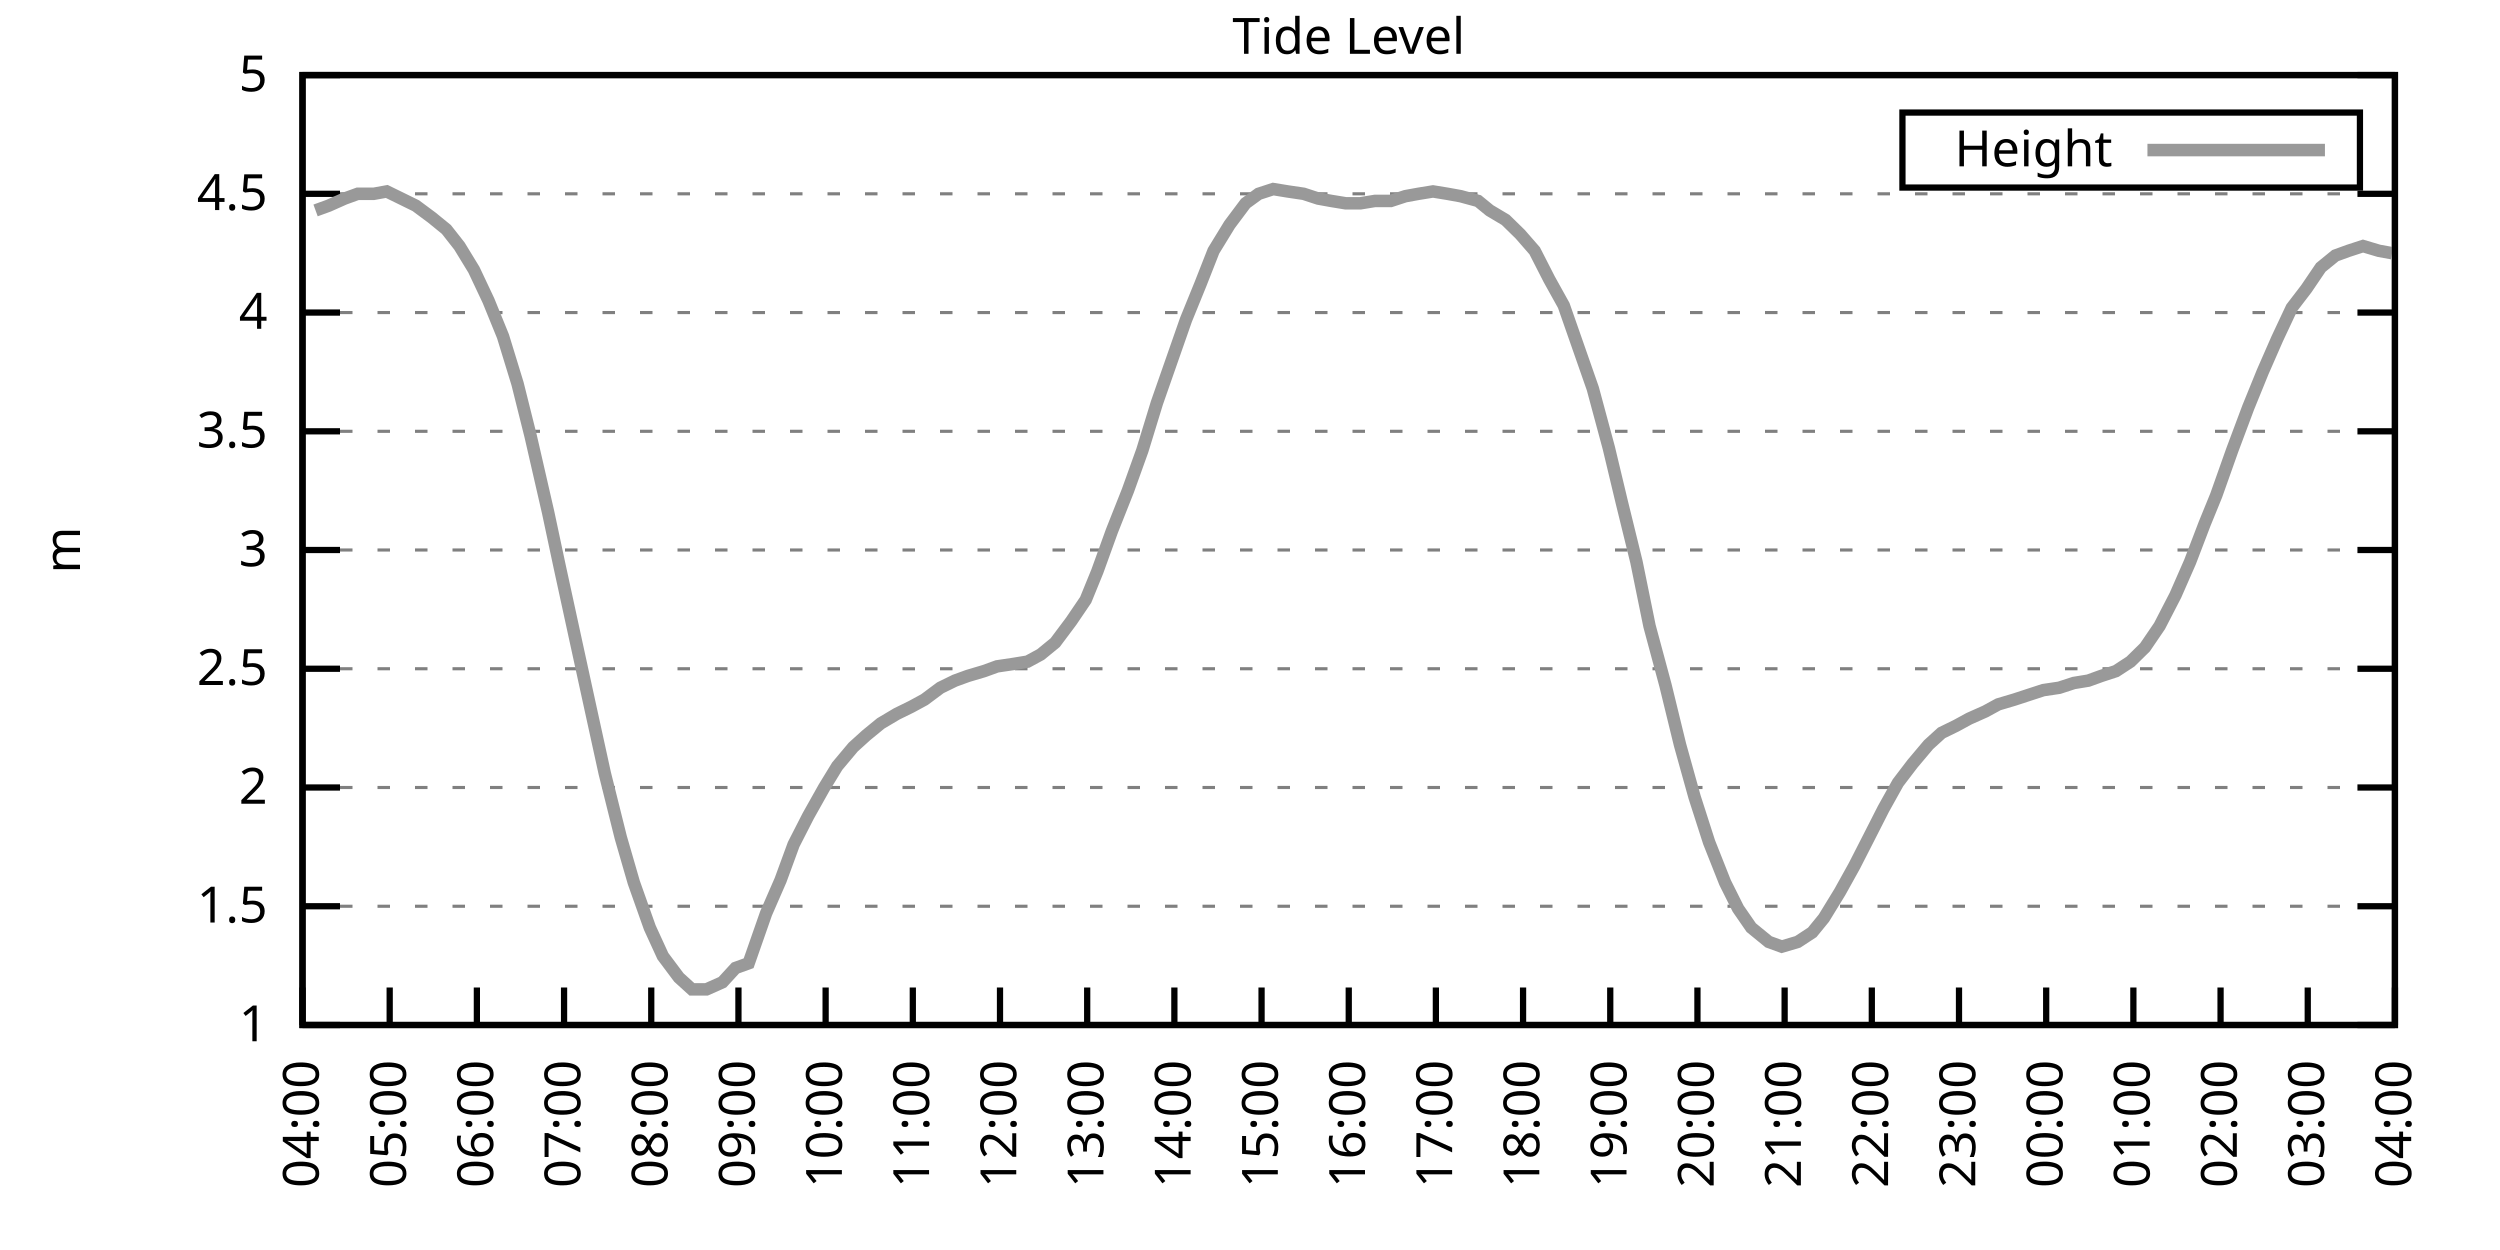
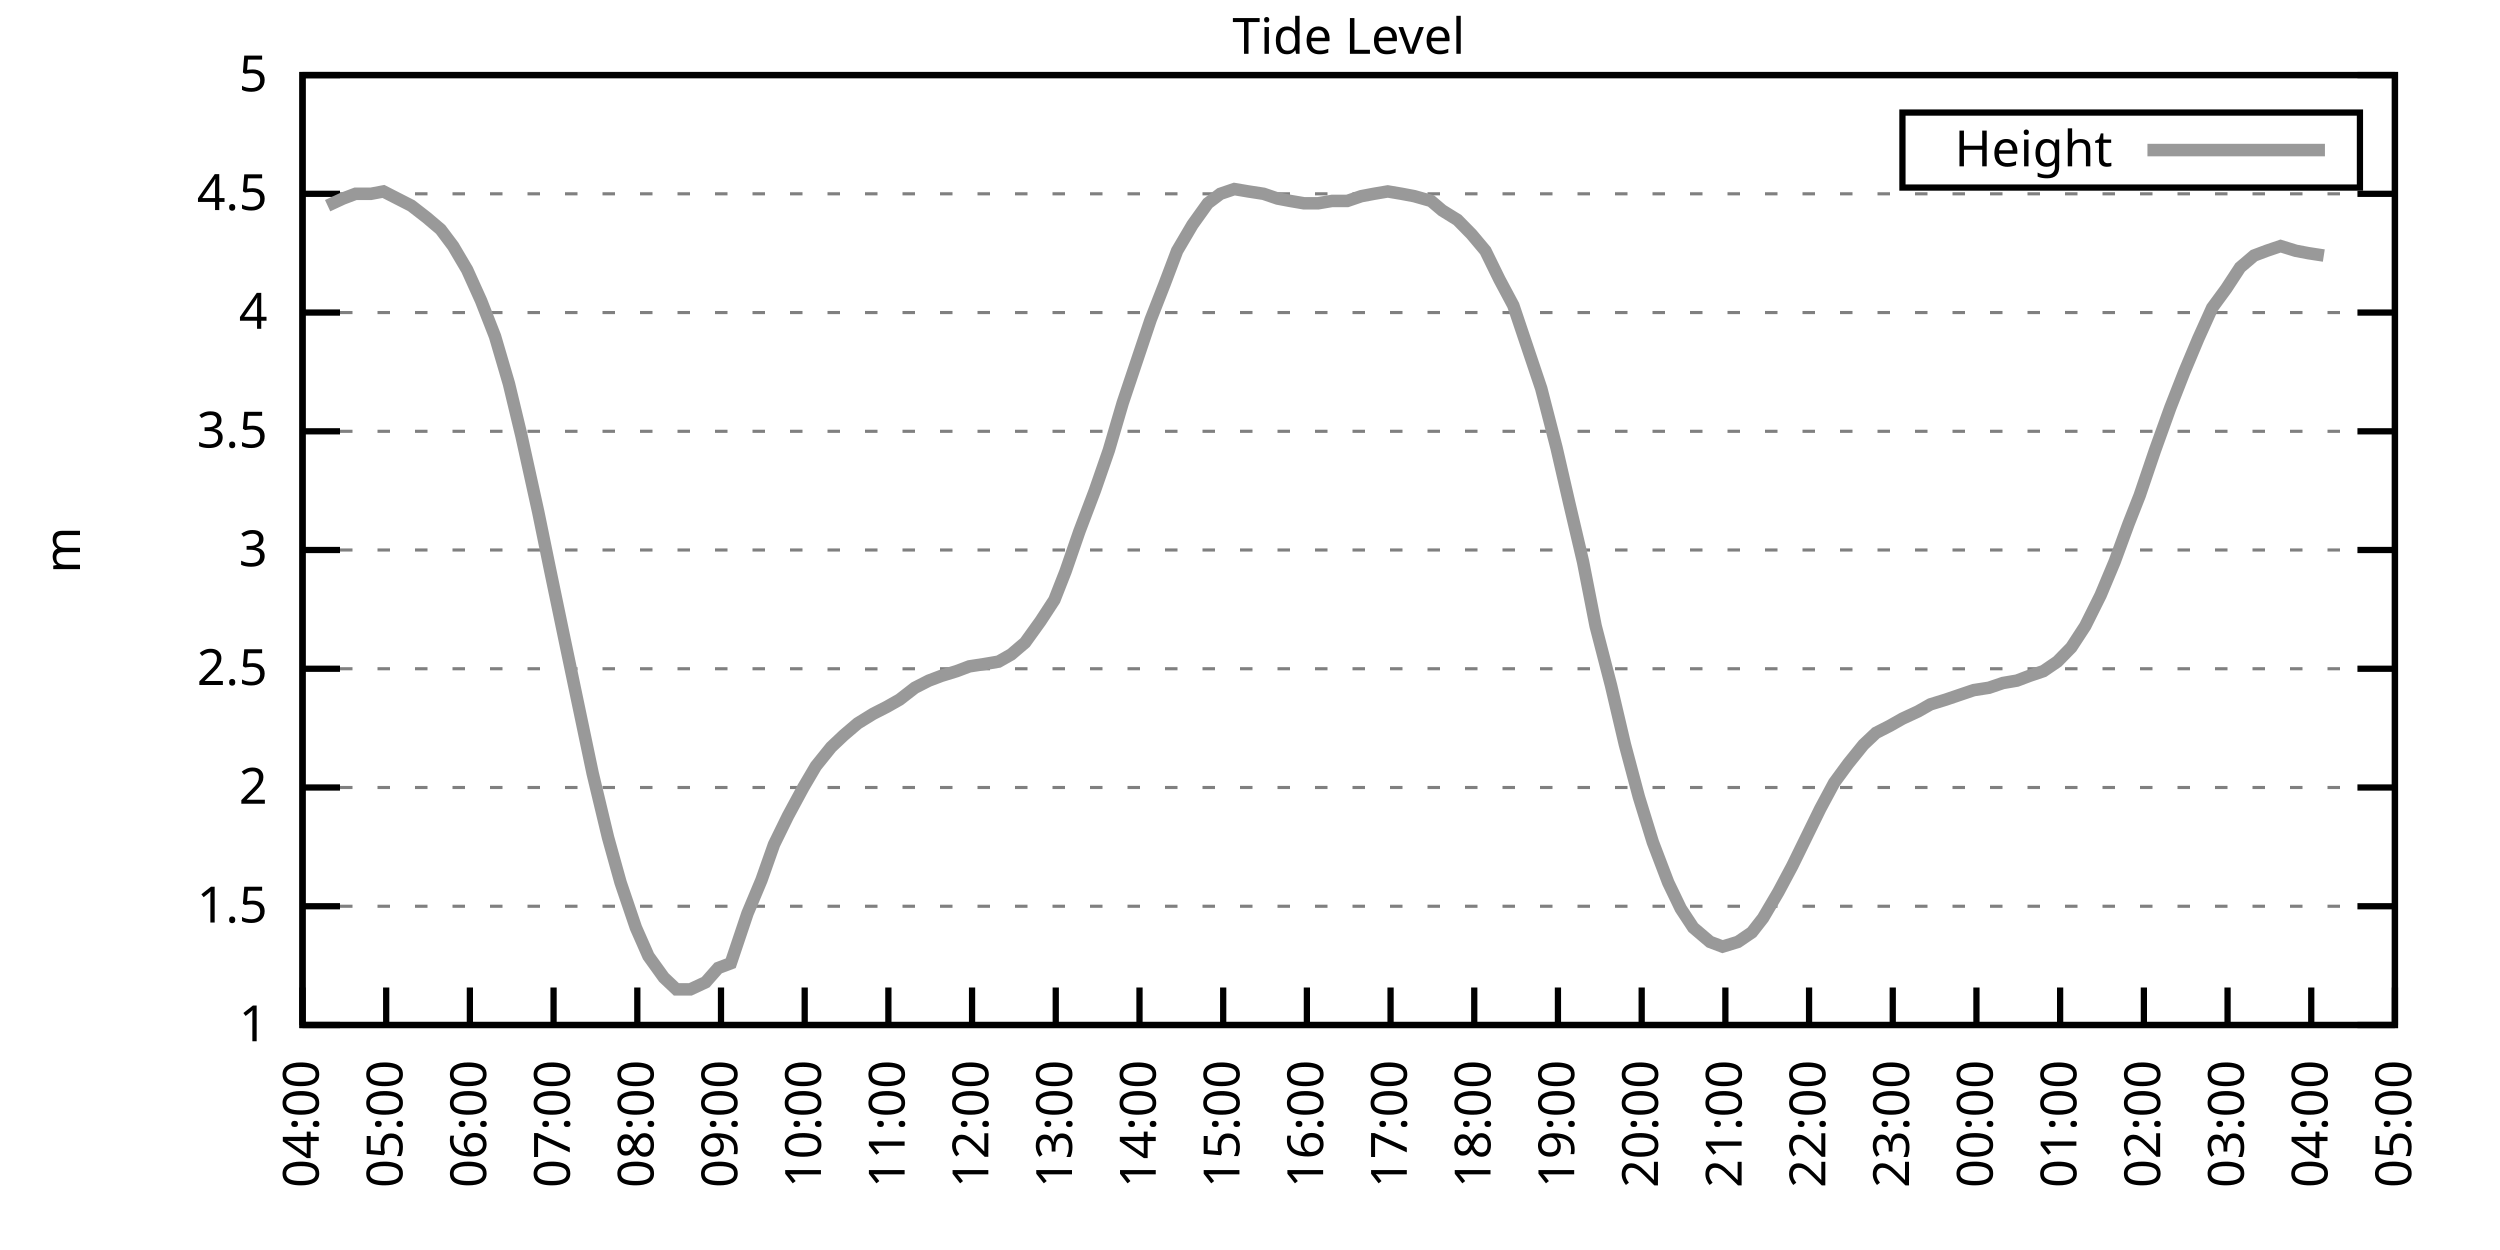
<svg xmlns="http://www.w3.org/2000/svg" xmlns:xlink="http://www.w3.org/1999/xlink" width="400" height="200" viewBox="0 0 400 200">
  <g id="gnuplot_canvas">
    <rect x="0" y="0" width="400" height="200" fill="none" />
    <defs>
      <circle id="gpDot" r="0.5" stroke-width="0.5" stroke="currentColor" />
      <path id="gpPt0" stroke-width="0.333" stroke="currentColor" d="M-1,0 h2 M0,-1 v2" />
      <path id="gpPt1" stroke-width="0.333" stroke="currentColor" d="M-1,-1 L1,1 M1,-1 L-1,1" />
      <path id="gpPt2" stroke-width="0.333" stroke="currentColor" d="M-1,0 L1,0 M0,-1 L0,1 M-1,-1 L1,1 M-1,1 L1,-1" />
      <rect id="gpPt3" stroke-width="0.333" stroke="currentColor" x="-1" y="-1" width="2" height="2" />
      <rect id="gpPt4" stroke-width="0.333" stroke="currentColor" fill="currentColor" x="-1" y="-1" width="2" height="2" />
      <circle id="gpPt5" stroke-width="0.333" stroke="currentColor" cx="0" cy="0" r="1" />
      <use xlink:href="#gpPt5" id="gpPt6" fill="currentColor" stroke="none" />
      <path id="gpPt7" stroke-width="0.333" stroke="currentColor" d="M0,-1.33 L-1.33,0.67 L1.33,0.67 z" />
      <use xlink:href="#gpPt7" id="gpPt8" fill="currentColor" stroke="none" />
      <use xlink:href="#gpPt7" id="gpPt9" stroke="currentColor" transform="rotate(180)" />
      <use xlink:href="#gpPt9" id="gpPt10" fill="currentColor" stroke="none" />
      <use xlink:href="#gpPt3" id="gpPt11" stroke="currentColor" transform="rotate(45)" />
      <use xlink:href="#gpPt11" id="gpPt12" fill="currentColor" stroke="none" />
      <path id="gpPt13" stroke-width="0.333" stroke="currentColor" d="M0,1.330 L1.265,0.411 L0.782,-1.067 L-0.782,-1.076 L-1.265,0.411 z" />
      <use xlink:href="#gpPt13" id="gpPt14" fill="currentColor" stroke="none" />
      <filter id="textbox" filterUnits="objectBoundingBox" x="0" y="0" height="1" width="1">
        <feFlood flood-color="white" flood-opacity="1" result="bgnd" />
        <feComposite in="SourceGraphic" in2="bgnd" operator="atop" />
      </filter>
      <filter id="greybox" filterUnits="objectBoundingBox" x="0" y="0" height="1" width="1">
        <feFlood flood-color="lightgrey" flood-opacity="1" result="grey" />
        <feComposite in="SourceGraphic" in2="grey" operator="atop" />
      </filter>
    </defs>
    <g fill="none" color="white" stroke="currentColor" stroke-width="1.00" stroke-linecap="butt" stroke-linejoin="miter">
</g>
    <g fill="none" color="black" stroke="currentColor" stroke-width="1.00" stroke-linecap="butt" stroke-linejoin="miter">
      <g stroke="none" shape-rendering="crispEdges">
        <polygon fill="rgb(255, 255, 255)" points="48.40,164.00 383.18,164.00 383.18,12.02 48.40,12.02 " />
      </g>
    </g>
    <g fill="none" color="black" stroke="currentColor" stroke-width="1.00" stroke-linecap="butt" stroke-linejoin="miter">
</g>
    <g fill="none" color="black" stroke="black" stroke-width="0.50" stroke-linecap="butt" stroke-linejoin="miter">
</g>
    <g fill="none" color="gray" stroke="currentColor" stroke-width="0.50" stroke-linecap="butt" stroke-linejoin="miter">
      <path stroke="gray" stroke-dasharray="2,4" class="gridline" d="M48.40,164.00 L383.19,164.00  " />
    </g>
    <g fill="none" color="gray" stroke="gray" stroke-width="1.00" stroke-linecap="butt" stroke-linejoin="miter">
</g>
    <g fill="none" color="black" stroke="currentColor" stroke-width="1.00" stroke-linecap="butt" stroke-linejoin="miter">
      <path stroke="black" d="M48.40,164.00 L54.40,164.00 M383.19,164.00 L377.19,164.00  " />
      <g transform="translate(42.80,166.60)" stroke="none" fill="black" font-family="Sans" font-size="8.00" text-anchor="end">
        <text>
          <tspan font-family="Sans"> 1</tspan>
        </text>
      </g>
    </g>
    <g fill="none" color="black" stroke="currentColor" stroke-width="1.00" stroke-linecap="butt" stroke-linejoin="miter">
</g>
    <g fill="none" color="black" stroke="black" stroke-width="0.50" stroke-linecap="butt" stroke-linejoin="miter">
</g>
    <g fill="none" color="gray" stroke="currentColor" stroke-width="0.50" stroke-linecap="butt" stroke-linejoin="miter">
      <path stroke="gray" stroke-dasharray="2,4" class="gridline" d="M48.40,145.00 L383.19,145.00  " />
    </g>
    <g fill="none" color="gray" stroke="gray" stroke-width="1.00" stroke-linecap="butt" stroke-linejoin="miter">
</g>
    <g fill="none" color="black" stroke="currentColor" stroke-width="1.00" stroke-linecap="butt" stroke-linejoin="miter">
      <path stroke="black" d="M48.40,145.00 L54.40,145.00 M383.19,145.00 L377.19,145.00  " />
      <g transform="translate(42.80,147.60)" stroke="none" fill="black" font-family="Sans" font-size="8.00" text-anchor="end">
        <text>
          <tspan font-family="Sans"> 1.5</tspan>
        </text>
      </g>
    </g>
    <g fill="none" color="black" stroke="currentColor" stroke-width="1.00" stroke-linecap="butt" stroke-linejoin="miter">
</g>
    <g fill="none" color="black" stroke="black" stroke-width="0.50" stroke-linecap="butt" stroke-linejoin="miter">
</g>
    <g fill="none" color="gray" stroke="currentColor" stroke-width="0.50" stroke-linecap="butt" stroke-linejoin="miter">
      <path stroke="gray" stroke-dasharray="2,4" class="gridline" d="M48.40,126.00 L383.19,126.00  " />
    </g>
    <g fill="none" color="gray" stroke="gray" stroke-width="1.00" stroke-linecap="butt" stroke-linejoin="miter">
</g>
    <g fill="none" color="black" stroke="currentColor" stroke-width="1.00" stroke-linecap="butt" stroke-linejoin="miter">
      <path stroke="black" d="M48.40,126.00 L54.40,126.00 M383.19,126.00 L377.19,126.00  " />
      <g transform="translate(42.80,128.60)" stroke="none" fill="black" font-family="Sans" font-size="8.00" text-anchor="end">
        <text>
          <tspan font-family="Sans"> 2</tspan>
        </text>
      </g>
    </g>
    <g fill="none" color="black" stroke="currentColor" stroke-width="1.00" stroke-linecap="butt" stroke-linejoin="miter">
</g>
    <g fill="none" color="black" stroke="black" stroke-width="0.50" stroke-linecap="butt" stroke-linejoin="miter">
</g>
    <g fill="none" color="gray" stroke="currentColor" stroke-width="0.50" stroke-linecap="butt" stroke-linejoin="miter">
      <path stroke="gray" stroke-dasharray="2,4" class="gridline" d="M48.40,107.00 L383.19,107.00  " />
    </g>
    <g fill="none" color="gray" stroke="gray" stroke-width="1.00" stroke-linecap="butt" stroke-linejoin="miter">
</g>
    <g fill="none" color="black" stroke="currentColor" stroke-width="1.00" stroke-linecap="butt" stroke-linejoin="miter">
      <path stroke="black" d="M48.40,107.00 L54.40,107.00 M383.19,107.00 L377.19,107.00  " />
      <g transform="translate(42.80,109.60)" stroke="none" fill="black" font-family="Sans" font-size="8.00" text-anchor="end">
        <text>
          <tspan font-family="Sans"> 2.5</tspan>
        </text>
      </g>
    </g>
    <g fill="none" color="black" stroke="currentColor" stroke-width="1.00" stroke-linecap="butt" stroke-linejoin="miter">
</g>
    <g fill="none" color="black" stroke="black" stroke-width="0.50" stroke-linecap="butt" stroke-linejoin="miter">
</g>
    <g fill="none" color="gray" stroke="currentColor" stroke-width="0.50" stroke-linecap="butt" stroke-linejoin="miter">
      <path stroke="gray" stroke-dasharray="2,4" class="gridline" d="M48.40,88.00 L383.19,88.00  " />
    </g>
    <g fill="none" color="gray" stroke="gray" stroke-width="1.00" stroke-linecap="butt" stroke-linejoin="miter">
</g>
    <g fill="none" color="black" stroke="currentColor" stroke-width="1.00" stroke-linecap="butt" stroke-linejoin="miter">
      <path stroke="black" d="M48.40,88.00 L54.40,88.00 M383.19,88.00 L377.19,88.00  " />
      <g transform="translate(42.80,90.60)" stroke="none" fill="black" font-family="Sans" font-size="8.00" text-anchor="end">
        <text>
          <tspan font-family="Sans"> 3</tspan>
        </text>
      </g>
    </g>
    <g fill="none" color="black" stroke="currentColor" stroke-width="1.00" stroke-linecap="butt" stroke-linejoin="miter">
</g>
    <g fill="none" color="black" stroke="black" stroke-width="0.50" stroke-linecap="butt" stroke-linejoin="miter">
</g>
    <g fill="none" color="gray" stroke="currentColor" stroke-width="0.50" stroke-linecap="butt" stroke-linejoin="miter">
      <path stroke="gray" stroke-dasharray="2,4" class="gridline" d="M48.40,69.01 L383.19,69.01  " />
    </g>
    <g fill="none" color="gray" stroke="gray" stroke-width="1.00" stroke-linecap="butt" stroke-linejoin="miter">
</g>
    <g fill="none" color="black" stroke="currentColor" stroke-width="1.00" stroke-linecap="butt" stroke-linejoin="miter">
      <path stroke="black" d="M48.40,69.01 L54.40,69.01 M383.19,69.01 L377.19,69.01  " />
      <g transform="translate(42.80,71.61)" stroke="none" fill="black" font-family="Sans" font-size="8.00" text-anchor="end">
        <text>
          <tspan font-family="Sans"> 3.5</tspan>
        </text>
      </g>
    </g>
    <g fill="none" color="black" stroke="currentColor" stroke-width="1.00" stroke-linecap="butt" stroke-linejoin="miter">
</g>
    <g fill="none" color="black" stroke="black" stroke-width="0.50" stroke-linecap="butt" stroke-linejoin="miter">
</g>
    <g fill="none" color="gray" stroke="currentColor" stroke-width="0.50" stroke-linecap="butt" stroke-linejoin="miter">
      <path stroke="gray" stroke-dasharray="2,4" class="gridline" d="M48.40,50.01 L383.19,50.01  " />
    </g>
    <g fill="none" color="gray" stroke="gray" stroke-width="1.00" stroke-linecap="butt" stroke-linejoin="miter">
</g>
    <g fill="none" color="black" stroke="currentColor" stroke-width="1.00" stroke-linecap="butt" stroke-linejoin="miter">
      <path stroke="black" d="M48.40,50.01 L54.40,50.01 M383.19,50.01 L377.19,50.01  " />
      <g transform="translate(42.80,52.61)" stroke="none" fill="black" font-family="Sans" font-size="8.00" text-anchor="end">
        <text>
          <tspan font-family="Sans"> 4</tspan>
        </text>
      </g>
    </g>
    <g fill="none" color="black" stroke="currentColor" stroke-width="1.00" stroke-linecap="butt" stroke-linejoin="miter">
</g>
    <g fill="none" color="black" stroke="black" stroke-width="0.50" stroke-linecap="butt" stroke-linejoin="miter">
</g>
    <g fill="none" color="gray" stroke="currentColor" stroke-width="0.50" stroke-linecap="butt" stroke-linejoin="miter">
      <path stroke="gray" stroke-dasharray="2,4" class="gridline" d="M48.40,31.01 L383.19,31.01  " />
    </g>
    <g fill="none" color="gray" stroke="gray" stroke-width="1.00" stroke-linecap="butt" stroke-linejoin="miter">
</g>
    <g fill="none" color="black" stroke="currentColor" stroke-width="1.00" stroke-linecap="butt" stroke-linejoin="miter">
      <path stroke="black" d="M48.40,31.01 L54.40,31.01 M383.19,31.01 L377.19,31.01  " />
      <g transform="translate(42.80,33.61)" stroke="none" fill="black" font-family="Sans" font-size="8.00" text-anchor="end">
        <text>
          <tspan font-family="Sans"> 4.5</tspan>
        </text>
      </g>
    </g>
    <g fill="none" color="black" stroke="currentColor" stroke-width="1.00" stroke-linecap="butt" stroke-linejoin="miter">
</g>
    <g fill="none" color="black" stroke="black" stroke-width="0.50" stroke-linecap="butt" stroke-linejoin="miter">
</g>
    <g fill="none" color="gray" stroke="currentColor" stroke-width="0.50" stroke-linecap="butt" stroke-linejoin="miter">
      <path stroke="gray" stroke-dasharray="2,4" class="gridline" d="M48.40,12.01 L383.19,12.01  " />
    </g>
    <g fill="none" color="gray" stroke="gray" stroke-width="1.00" stroke-linecap="butt" stroke-linejoin="miter">
</g>
    <g fill="none" color="black" stroke="currentColor" stroke-width="1.00" stroke-linecap="butt" stroke-linejoin="miter">
      <path stroke="black" d="M48.40,12.01 L54.40,12.01 M383.19,12.01 L377.19,12.01  " />
      <g transform="translate(42.80,14.61)" stroke="none" fill="black" font-family="Sans" font-size="8.00" text-anchor="end">
        <text>
          <tspan font-family="Sans"> 5</tspan>
        </text>
      </g>
    </g>
    <g fill="none" color="black" stroke="currentColor" stroke-width="1.00" stroke-linecap="butt" stroke-linejoin="miter">
      <path stroke="black" d="M48.40,164.00 L48.40,158.00  " />
      <g transform="translate(51.00,169.60) rotate(270.00)" stroke="none" fill="black" font-family="Sans" font-size="8.00" text-anchor="end">
        <text>
          <tspan font-family="Sans">04:00</tspan>
        </text>
      </g>
    </g>
    <g fill="none" color="black" stroke="currentColor" stroke-width="1.00" stroke-linecap="butt" stroke-linejoin="miter">
-       <path stroke="black" d="M62.35,164.00 L62.35,158.00  " />
-       <g transform="translate(64.95,169.60) rotate(270.00)" stroke="none" fill="black" font-family="Sans" font-size="8.00" text-anchor="end">
+       <path stroke="black" d="M61.79,164.00 L61.79,158.00  " />
+       <g transform="translate(64.39,169.60) rotate(270.00)" stroke="none" fill="black" font-family="Sans" font-size="8.00" text-anchor="end">
        <text>
          <tspan font-family="Sans">05:00</tspan>
        </text>
      </g>
    </g>
    <g fill="none" color="black" stroke="currentColor" stroke-width="1.00" stroke-linecap="butt" stroke-linejoin="miter">
-       <path stroke="black" d="M76.30,164.00 L76.30,158.00  " />
-       <g transform="translate(78.90,169.60) rotate(270.00)" stroke="none" fill="black" font-family="Sans" font-size="8.00" text-anchor="end">
+       <path stroke="black" d="M75.18,164.00 L75.18,158.00  " />
+       <g transform="translate(77.78,169.60) rotate(270.00)" stroke="none" fill="black" font-family="Sans" font-size="8.00" text-anchor="end">
        <text>
          <tspan font-family="Sans">06:00</tspan>
        </text>
      </g>
    </g>
    <g fill="none" color="black" stroke="currentColor" stroke-width="1.00" stroke-linecap="butt" stroke-linejoin="miter">
-       <path stroke="black" d="M90.25,164.00 L90.25,158.00  " />
-       <g transform="translate(92.85,169.60) rotate(270.00)" stroke="none" fill="black" font-family="Sans" font-size="8.00" text-anchor="end">
+       <path stroke="black" d="M88.57,164.00 L88.57,158.00  " />
+       <g transform="translate(91.17,169.60) rotate(270.00)" stroke="none" fill="black" font-family="Sans" font-size="8.00" text-anchor="end">
        <text>
          <tspan font-family="Sans">07:00</tspan>
        </text>
      </g>
    </g>
    <g fill="none" color="black" stroke="currentColor" stroke-width="1.00" stroke-linecap="butt" stroke-linejoin="miter">
-       <path stroke="black" d="M104.20,164.00 L104.20,158.00  " />
-       <g transform="translate(106.80,169.60) rotate(270.00)" stroke="none" fill="black" font-family="Sans" font-size="8.00" text-anchor="end">
+       <path stroke="black" d="M101.97,164.00 L101.97,158.00  " />
+       <g transform="translate(104.57,169.60) rotate(270.00)" stroke="none" fill="black" font-family="Sans" font-size="8.00" text-anchor="end">
        <text>
          <tspan font-family="Sans">08:00</tspan>
        </text>
      </g>
    </g>
    <g fill="none" color="black" stroke="currentColor" stroke-width="1.00" stroke-linecap="butt" stroke-linejoin="miter">
-       <path stroke="black" d="M118.15,164.00 L118.15,158.00  " />
-       <g transform="translate(120.75,169.60) rotate(270.00)" stroke="none" fill="black" font-family="Sans" font-size="8.00" text-anchor="end">
+       <path stroke="black" d="M115.36,164.00 L115.36,158.00  " />
+       <g transform="translate(117.96,169.60) rotate(270.00)" stroke="none" fill="black" font-family="Sans" font-size="8.00" text-anchor="end">
        <text>
          <tspan font-family="Sans">09:00</tspan>
        </text>
      </g>
    </g>
    <g fill="none" color="black" stroke="currentColor" stroke-width="1.00" stroke-linecap="butt" stroke-linejoin="miter">
-       <path stroke="black" d="M132.10,164.00 L132.10,158.00  " />
-       <g transform="translate(134.70,169.60) rotate(270.00)" stroke="none" fill="black" font-family="Sans" font-size="8.00" text-anchor="end">
+       <path stroke="black" d="M128.75,164.00 L128.75,158.00  " />
+       <g transform="translate(131.35,169.60) rotate(270.00)" stroke="none" fill="black" font-family="Sans" font-size="8.00" text-anchor="end">
        <text>
          <tspan font-family="Sans">10:00</tspan>
        </text>
      </g>
    </g>
    <g fill="none" color="black" stroke="currentColor" stroke-width="1.00" stroke-linecap="butt" stroke-linejoin="miter">
-       <path stroke="black" d="M146.05,164.00 L146.05,158.00  " />
-       <g transform="translate(148.65,169.60) rotate(270.00)" stroke="none" fill="black" font-family="Sans" font-size="8.00" text-anchor="end">
+       <path stroke="black" d="M142.14,164.00 L142.14,158.00  " />
+       <g transform="translate(144.74,169.60) rotate(270.00)" stroke="none" fill="black" font-family="Sans" font-size="8.00" text-anchor="end">
        <text>
          <tspan font-family="Sans">11:00</tspan>
        </text>
      </g>
    </g>
    <g fill="none" color="black" stroke="currentColor" stroke-width="1.00" stroke-linecap="butt" stroke-linejoin="miter">
-       <path stroke="black" d="M160.00,164.00 L160.00,158.00  " />
-       <g transform="translate(162.60,169.60) rotate(270.00)" stroke="none" fill="black" font-family="Sans" font-size="8.00" text-anchor="end">
+       <path stroke="black" d="M155.53,164.00 L155.53,158.00  " />
+       <g transform="translate(158.13,169.60) rotate(270.00)" stroke="none" fill="black" font-family="Sans" font-size="8.00" text-anchor="end">
        <text>
          <tspan font-family="Sans">12:00</tspan>
        </text>
      </g>
    </g>
    <g fill="none" color="black" stroke="currentColor" stroke-width="1.00" stroke-linecap="butt" stroke-linejoin="miter">
-       <path stroke="black" d="M173.95,164.00 L173.95,158.00  " />
-       <g transform="translate(176.55,169.60) rotate(270.00)" stroke="none" fill="black" font-family="Sans" font-size="8.00" text-anchor="end">
+       <path stroke="black" d="M168.92,164.00 L168.92,158.00  " />
+       <g transform="translate(171.52,169.60) rotate(270.00)" stroke="none" fill="black" font-family="Sans" font-size="8.00" text-anchor="end">
        <text>
          <tspan font-family="Sans">13:00</tspan>
        </text>
      </g>
    </g>
    <g fill="none" color="black" stroke="currentColor" stroke-width="1.00" stroke-linecap="butt" stroke-linejoin="miter">
-       <path stroke="black" d="M187.90,164.00 L187.90,158.00  " />
-       <g transform="translate(190.50,169.60) rotate(270.00)" stroke="none" fill="black" font-family="Sans" font-size="8.00" text-anchor="end">
+       <path stroke="black" d="M182.32,164.00 L182.32,158.00  " />
+       <g transform="translate(184.92,169.60) rotate(270.00)" stroke="none" fill="black" font-family="Sans" font-size="8.00" text-anchor="end">
        <text>
          <tspan font-family="Sans">14:00</tspan>
        </text>
      </g>
    </g>
    <g fill="none" color="black" stroke="currentColor" stroke-width="1.00" stroke-linecap="butt" stroke-linejoin="miter">
-       <path stroke="black" d="M201.85,164.00 L201.85,158.00  " />
-       <g transform="translate(204.45,169.60) rotate(270.00)" stroke="none" fill="black" font-family="Sans" font-size="8.00" text-anchor="end">
+       <path stroke="black" d="M195.71,164.00 L195.71,158.00  " />
+       <g transform="translate(198.31,169.60) rotate(270.00)" stroke="none" fill="black" font-family="Sans" font-size="8.00" text-anchor="end">
        <text>
          <tspan font-family="Sans">15:00</tspan>
        </text>
      </g>
    </g>
    <g fill="none" color="black" stroke="currentColor" stroke-width="1.00" stroke-linecap="butt" stroke-linejoin="miter">
-       <path stroke="black" d="M215.80,164.00 L215.80,158.00  " />
-       <g transform="translate(218.40,169.60) rotate(270.00)" stroke="none" fill="black" font-family="Sans" font-size="8.00" text-anchor="end">
+       <path stroke="black" d="M209.10,164.00 L209.10,158.00  " />
+       <g transform="translate(211.70,169.60) rotate(270.00)" stroke="none" fill="black" font-family="Sans" font-size="8.00" text-anchor="end">
        <text>
          <tspan font-family="Sans">16:00</tspan>
        </text>
      </g>
    </g>
    <g fill="none" color="black" stroke="currentColor" stroke-width="1.00" stroke-linecap="butt" stroke-linejoin="miter">
-       <path stroke="black" d="M229.74,164.00 L229.74,158.00  " />
-       <g transform="translate(232.34,169.60) rotate(270.00)" stroke="none" fill="black" font-family="Sans" font-size="8.00" text-anchor="end">
+       <path stroke="black" d="M222.49,164.00 L222.49,158.00  " />
+       <g transform="translate(225.09,169.60) rotate(270.00)" stroke="none" fill="black" font-family="Sans" font-size="8.00" text-anchor="end">
        <text>
          <tspan font-family="Sans">17:00</tspan>
        </text>
      </g>
    </g>
    <g fill="none" color="black" stroke="currentColor" stroke-width="1.00" stroke-linecap="butt" stroke-linejoin="miter">
-       <path stroke="black" d="M243.69,164.00 L243.69,158.00  " />
-       <g transform="translate(246.29,169.60) rotate(270.00)" stroke="none" fill="black" font-family="Sans" font-size="8.00" text-anchor="end">
+       <path stroke="black" d="M235.88,164.00 L235.88,158.00  " />
+       <g transform="translate(238.48,169.60) rotate(270.00)" stroke="none" fill="black" font-family="Sans" font-size="8.00" text-anchor="end">
        <text>
          <tspan font-family="Sans">18:00</tspan>
        </text>
      </g>
    </g>
    <g fill="none" color="black" stroke="currentColor" stroke-width="1.00" stroke-linecap="butt" stroke-linejoin="miter">
-       <path stroke="black" d="M257.64,164.00 L257.64,158.00  " />
-       <g transform="translate(260.24,169.60) rotate(270.00)" stroke="none" fill="black" font-family="Sans" font-size="8.00" text-anchor="end">
+       <path stroke="black" d="M249.27,164.00 L249.27,158.00  " />
+       <g transform="translate(251.87,169.60) rotate(270.00)" stroke="none" fill="black" font-family="Sans" font-size="8.00" text-anchor="end">
        <text>
          <tspan font-family="Sans">19:00</tspan>
        </text>
      </g>
    </g>
    <g fill="none" color="black" stroke="currentColor" stroke-width="1.00" stroke-linecap="butt" stroke-linejoin="miter">
-       <path stroke="black" d="M271.59,164.00 L271.59,158.00  " />
-       <g transform="translate(274.19,169.60) rotate(270.00)" stroke="none" fill="black" font-family="Sans" font-size="8.00" text-anchor="end">
+       <path stroke="black" d="M262.67,164.00 L262.67,158.00  " />
+       <g transform="translate(265.27,169.60) rotate(270.00)" stroke="none" fill="black" font-family="Sans" font-size="8.00" text-anchor="end">
        <text>
          <tspan font-family="Sans">20:00</tspan>
        </text>
      </g>
    </g>
    <g fill="none" color="black" stroke="currentColor" stroke-width="1.00" stroke-linecap="butt" stroke-linejoin="miter">
-       <path stroke="black" d="M285.54,164.00 L285.54,158.00  " />
-       <g transform="translate(288.14,169.60) rotate(270.00)" stroke="none" fill="black" font-family="Sans" font-size="8.00" text-anchor="end">
+       <path stroke="black" d="M276.06,164.00 L276.06,158.00  " />
+       <g transform="translate(278.66,169.60) rotate(270.00)" stroke="none" fill="black" font-family="Sans" font-size="8.00" text-anchor="end">
        <text>
          <tspan font-family="Sans">21:00</tspan>
        </text>
      </g>
    </g>
    <g fill="none" color="black" stroke="currentColor" stroke-width="1.00" stroke-linecap="butt" stroke-linejoin="miter">
-       <path stroke="black" d="M299.49,164.00 L299.49,158.00  " />
-       <g transform="translate(302.09,169.60) rotate(270.00)" stroke="none" fill="black" font-family="Sans" font-size="8.00" text-anchor="end">
+       <path stroke="black" d="M289.45,164.00 L289.45,158.00  " />
+       <g transform="translate(292.05,169.60) rotate(270.00)" stroke="none" fill="black" font-family="Sans" font-size="8.00" text-anchor="end">
        <text>
          <tspan font-family="Sans">22:00</tspan>
        </text>
      </g>
    </g>
    <g fill="none" color="black" stroke="currentColor" stroke-width="1.00" stroke-linecap="butt" stroke-linejoin="miter">
-       <path stroke="black" d="M313.44,164.00 L313.44,158.00  " />
-       <g transform="translate(316.04,169.60) rotate(270.00)" stroke="none" fill="black" font-family="Sans" font-size="8.00" text-anchor="end">
+       <path stroke="black" d="M302.84,164.00 L302.84,158.00  " />
+       <g transform="translate(305.44,169.60) rotate(270.00)" stroke="none" fill="black" font-family="Sans" font-size="8.00" text-anchor="end">
        <text>
          <tspan font-family="Sans">23:00</tspan>
        </text>
      </g>
    </g>
    <g fill="none" color="black" stroke="currentColor" stroke-width="1.00" stroke-linecap="butt" stroke-linejoin="miter">
-       <path stroke="black" d="M327.39,164.00 L327.39,158.00  " />
-       <g transform="translate(329.99,169.60) rotate(270.00)" stroke="none" fill="black" font-family="Sans" font-size="8.00" text-anchor="end">
+       <path stroke="black" d="M316.23,164.00 L316.23,158.00  " />
+       <g transform="translate(318.83,169.60) rotate(270.00)" stroke="none" fill="black" font-family="Sans" font-size="8.00" text-anchor="end">
        <text>
          <tspan font-family="Sans">00:00</tspan>
        </text>
      </g>
    </g>
    <g fill="none" color="black" stroke="currentColor" stroke-width="1.00" stroke-linecap="butt" stroke-linejoin="miter">
-       <path stroke="black" d="M341.34,164.00 L341.34,158.00  " />
-       <g transform="translate(343.94,169.60) rotate(270.00)" stroke="none" fill="black" font-family="Sans" font-size="8.00" text-anchor="end">
+       <path stroke="black" d="M329.62,164.00 L329.62,158.00  " />
+       <g transform="translate(332.22,169.60) rotate(270.00)" stroke="none" fill="black" font-family="Sans" font-size="8.00" text-anchor="end">
        <text>
          <tspan font-family="Sans">01:00</tspan>
        </text>
      </g>
    </g>
    <g fill="none" color="black" stroke="currentColor" stroke-width="1.00" stroke-linecap="butt" stroke-linejoin="miter">
-       <path stroke="black" d="M355.29,164.00 L355.29,158.00  " />
-       <g transform="translate(357.89,169.60) rotate(270.00)" stroke="none" fill="black" font-family="Sans" font-size="8.00" text-anchor="end">
+       <path stroke="black" d="M343.02,164.00 L343.02,158.00  " />
+       <g transform="translate(345.62,169.60) rotate(270.00)" stroke="none" fill="black" font-family="Sans" font-size="8.00" text-anchor="end">
        <text>
          <tspan font-family="Sans">02:00</tspan>
        </text>
      </g>
    </g>
    <g fill="none" color="black" stroke="currentColor" stroke-width="1.00" stroke-linecap="butt" stroke-linejoin="miter">
-       <path stroke="black" d="M369.24,164.00 L369.24,158.00  " />
-       <g transform="translate(371.84,169.60) rotate(270.00)" stroke="none" fill="black" font-family="Sans" font-size="8.00" text-anchor="end">
+       <path stroke="black" d="M356.41,164.00 L356.41,158.00  " />
+       <g transform="translate(359.01,169.60) rotate(270.00)" stroke="none" fill="black" font-family="Sans" font-size="8.00" text-anchor="end">
        <text>
          <tspan font-family="Sans">03:00</tspan>
+         </text>
+       </g>
+     </g>
+     <g fill="none" color="black" stroke="currentColor" stroke-width="1.00" stroke-linecap="butt" stroke-linejoin="miter">
+       <path stroke="black" d="M369.80,164.00 L369.80,158.00  " />
+       <g transform="translate(372.40,169.60) rotate(270.00)" stroke="none" fill="black" font-family="Sans" font-size="8.00" text-anchor="end">
+         <text>
+           <tspan font-family="Sans">04:00</tspan>
        </text>
      </g>
    </g>
    <g fill="none" color="black" stroke="currentColor" stroke-width="1.00" stroke-linecap="butt" stroke-linejoin="miter">
      <path stroke="black" d="M383.19,164.00 L383.19,158.00  " />
      <g transform="translate(385.79,169.60) rotate(270.00)" stroke="none" fill="black" font-family="Sans" font-size="8.00" text-anchor="end">
        <text>
-           <tspan font-family="Sans">04:00</tspan>
+           <tspan font-family="Sans">05:00</tspan>
        </text>
      </g>
    </g>
    <g fill="none" color="black" stroke="currentColor" stroke-width="1.00" stroke-linecap="butt" stroke-linejoin="miter">
</g>
    <g fill="none" color="black" stroke="currentColor" stroke-width="1.00" stroke-linecap="butt" stroke-linejoin="miter">
      <path stroke="black" d="M48.40,12.01 L48.40,164.00 L383.19,164.00 L383.19,12.01 L48.40,12.01 Z  " />
    </g>
    <g fill="none" color="black" stroke="currentColor" stroke-width="1.00" stroke-linecap="butt" stroke-linejoin="miter">
</g>
    <g fill="none" color="black" stroke="currentColor" stroke-width="1.00" stroke-linecap="butt" stroke-linejoin="miter">
      <path stroke="black" d="M304.39,30.01 L304.39,18.01 L377.59,18.01 L377.59,30.01 L304.39,30.01 Z  " />
    </g>
    <g id="Tide_level_plot_1">
      <g fill="none" color="white" stroke="black" stroke-width="2.00" stroke-linecap="butt" stroke-linejoin="miter">
</g>
      <g fill="none" color="black" stroke="currentColor" stroke-width="2.00" stroke-linecap="butt" stroke-linejoin="miter">
        <g transform="translate(337.99,26.61)" stroke="none" fill="black" font-family="Sans" font-size="8.00" text-anchor="end">
          <text>
            <tspan font-family="Sans">Height</tspan>
          </text>
        </g>
      </g>
      <g fill="none" color="black" stroke="currentColor" stroke-width="2.00" stroke-linecap="butt" stroke-linejoin="miter">
-         <path stroke="rgb(153, 153, 153)" d="M343.59,24.01 L371.99,24.01 M50.49,33.67 L52.58,32.91 L55.14,31.77 L57.23,31.01 L59.79,31.01 L61.88,30.63   L64.21,31.77 L66.53,32.91 L69.09,34.81 L71.42,36.71 L73.51,39.37 L75.83,43.17 L78.16,48.11 L80.48,53.81   L82.81,61.41 L84.90,69.77 L87.69,81.93 L89.55,90.66 L92.11,102.44 L94.43,113.08 L96.76,123.72 L99.32,133.98   L101.41,141.20 L103.97,148.42 L106.06,152.98 L108.62,156.40 L110.71,158.30 L113.03,158.30 L115.59,157.16 L117.68,154.88   L119.78,154.12 L122.57,146.14 L124.89,140.82 L126.98,135.12 L129.31,130.56 L131.87,126.00 L133.96,122.58 L136.51,119.54   L138.61,117.64 L140.93,115.74 L143.49,114.22 L145.81,113.08 L147.91,111.94 L150.46,110.04 L152.79,108.90 L154.88,108.14   L157.44,107.38 L159.53,106.62 L162.09,106.24 L164.41,105.86 L166.51,104.72 L168.83,102.82 L171.39,99.40 L173.71,95.98   L175.57,91.42 L177.90,84.97 L180.46,78.51 L182.78,72.05 L185.11,64.45 L189.76,51.15 L192.08,45.45 L194.17,40.13   L196.73,35.95 L199.29,32.53 L201.38,31.01 L203.71,30.25 L206.03,30.63 L208.59,31.01 L210.91,31.77 L213.01,32.15   L215.33,32.53 L217.65,32.53 L219.98,32.15 L222.54,32.15 L224.86,31.39 L226.95,31.01 L229.28,30.63 L231.60,31.01   L233.70,31.39 L236.49,32.15 L238.35,33.67 L240.90,35.19 L243.23,37.47 L245.55,40.13 L247.88,44.69 L250.20,48.87   L254.85,62.17 L257.41,71.67 L259.50,80.41 L261.83,89.90 L263.92,100.16 L266.48,109.66 L268.80,119.16 L271.13,127.52   L273.45,134.74 L276.01,141.20 L278.10,145.38 L280.20,148.42 L282.99,150.70 L285.08,151.46 L287.64,150.70 L289.96,149.18   L291.82,146.90 L294.38,142.72 L296.70,138.54 L299.03,133.98 L301.35,129.42 L303.68,125.24 L306.00,122.20 L308.56,119.16   L310.65,117.26 L312.98,116.12 L315.07,114.98 L317.63,113.84 L319.72,112.70 L322.28,111.94 L324.60,111.18 L326.93,110.42   L329.48,110.04 L331.81,109.28 L334.13,108.90 L336.23,108.14 L338.55,107.38 L340.88,105.86 L343.20,103.58 L345.53,100.16   L348.08,95.22 L350.41,89.90 L352.73,83.83 L354.59,79.27 L357.15,72.05 L359.71,65.21 L362.03,59.51 L364.36,54.19   L366.68,49.25 L369.01,46.21 L371.33,42.79 L373.66,40.89 L375.75,40.13 L378.08,39.37 L380.63,40.13 L382.73,40.51    " />
+         <path stroke="rgb(153, 153, 153)" d="M343.59,24.01 L371.99,24.01 M52.42,32.91 L54.87,31.77 L56.88,31.01 L59.34,31.01 L61.35,30.63 L63.58,31.77   L65.81,32.91 L68.26,34.81 L70.50,36.71 L72.50,39.37 L74.74,43.17 L76.97,48.11 L79.20,53.81 L81.43,61.41   L83.44,69.77 L86.12,81.93 L87.91,90.66 L90.36,102.44 L92.59,113.08 L94.82,123.72 L97.28,133.98 L99.29,141.20   L101.74,148.42 L103.75,152.98 L106.21,156.40 L108.22,158.30 L110.45,158.30 L112.90,157.16 L114.91,154.88 L116.92,154.12   L119.60,146.14 L121.83,140.82 L123.84,135.12 L126.07,130.56 L128.53,126.00 L130.54,122.58 L132.99,119.54 L135.00,117.64   L137.23,115.74 L139.69,114.22 L141.92,113.08 L143.93,111.94 L146.38,110.04 L148.61,108.90 L150.62,108.14 L153.08,107.38   L155.09,106.62 L157.54,106.24 L159.77,105.86 L161.78,104.72 L164.01,102.82 L166.47,99.40 L168.70,95.98 L170.49,91.42   L172.72,84.97 L175.17,78.51 L177.41,72.05 L179.64,64.45 L184.10,51.15 L186.33,45.45 L188.34,40.13 L190.80,35.95   L193.25,32.53 L195.26,31.01 L197.49,30.25 L199.73,30.63 L202.18,31.01 L204.41,31.77 L206.42,32.15 L208.65,32.53   L210.88,32.53 L213.12,32.15 L215.57,32.15 L217.80,31.39 L219.81,31.01 L222.04,30.63 L224.28,31.01 L226.29,31.39   L228.96,32.15 L230.75,33.67 L233.20,35.19 L235.44,37.47 L237.67,40.13 L239.90,44.69 L242.13,48.87 L246.60,62.17   L249.05,71.67 L251.06,80.41 L253.29,89.90 L255.30,100.16 L257.76,109.66 L259.99,119.16 L262.22,127.52 L264.45,134.74   L266.91,141.20 L268.92,145.38 L270.92,148.42 L273.60,150.70 L275.61,151.46 L278.07,150.70 L280.30,149.18 L282.08,146.90   L284.54,142.72 L286.77,138.54 L289.00,133.98 L291.23,129.42 L293.47,125.24 L295.70,122.20 L298.15,119.16 L300.16,117.26   L302.39,116.12 L304.40,114.98 L306.86,113.84 L308.87,112.70 L311.32,111.94 L313.55,111.18 L315.79,110.42 L318.24,110.04   L320.47,109.28 L322.70,108.90 L324.71,108.14 L326.95,107.38 L329.18,105.86 L331.41,103.58 L333.64,100.16 L336.10,95.22   L338.33,89.90 L340.56,83.83 L342.35,79.27 L344.80,72.05 L347.26,65.21 L349.49,59.51 L351.72,54.19 L353.95,49.25   L356.18,46.21 L358.42,42.79 L360.65,40.89 L362.66,40.13 L364.89,39.37 L367.34,40.13 L369.35,40.51 L371.81,40.89    " />
      </g>
    </g>
    <g fill="none" color="black" stroke="currentColor" stroke-width="2.00" stroke-linecap="butt" stroke-linejoin="miter">
</g>
    <g fill="none" color="black" stroke="black" stroke-width="1.00" stroke-linecap="butt" stroke-linejoin="miter">
</g>
    <g fill="none" color="black" stroke="currentColor" stroke-width="1.00" stroke-linecap="butt" stroke-linejoin="miter">
      <path stroke="black" d="M48.40,12.01 L48.40,164.00 L383.19,164.00 L383.19,12.01 L48.40,12.01 Z  " />
      <g transform="translate(12.80,88.01) rotate(270.00)" stroke="none" fill="black" font-family="Sans" font-size="8.00" text-anchor="middle">
        <text>
          <tspan font-family="Sans">m</tspan>
        </text>
      </g>
    </g>
    <g fill="none" color="black" stroke="currentColor" stroke-width="1.00" stroke-linecap="butt" stroke-linejoin="miter">
</g>
    <g fill="none" color="black" stroke="currentColor" stroke-width="1.00" stroke-linecap="butt" stroke-linejoin="miter">
      <g transform="translate(215.79,8.61)" stroke="none" fill="black" font-family="Sans" font-size="8.00" text-anchor="middle">
        <text>
          <tspan font-family="Sans">Tide Level</tspan>
        </text>
      </g>
    </g>
    <g fill="none" color="black" stroke="currentColor" stroke-width="1.00" stroke-linecap="butt" stroke-linejoin="miter">
</g>
  </g>
</svg>
